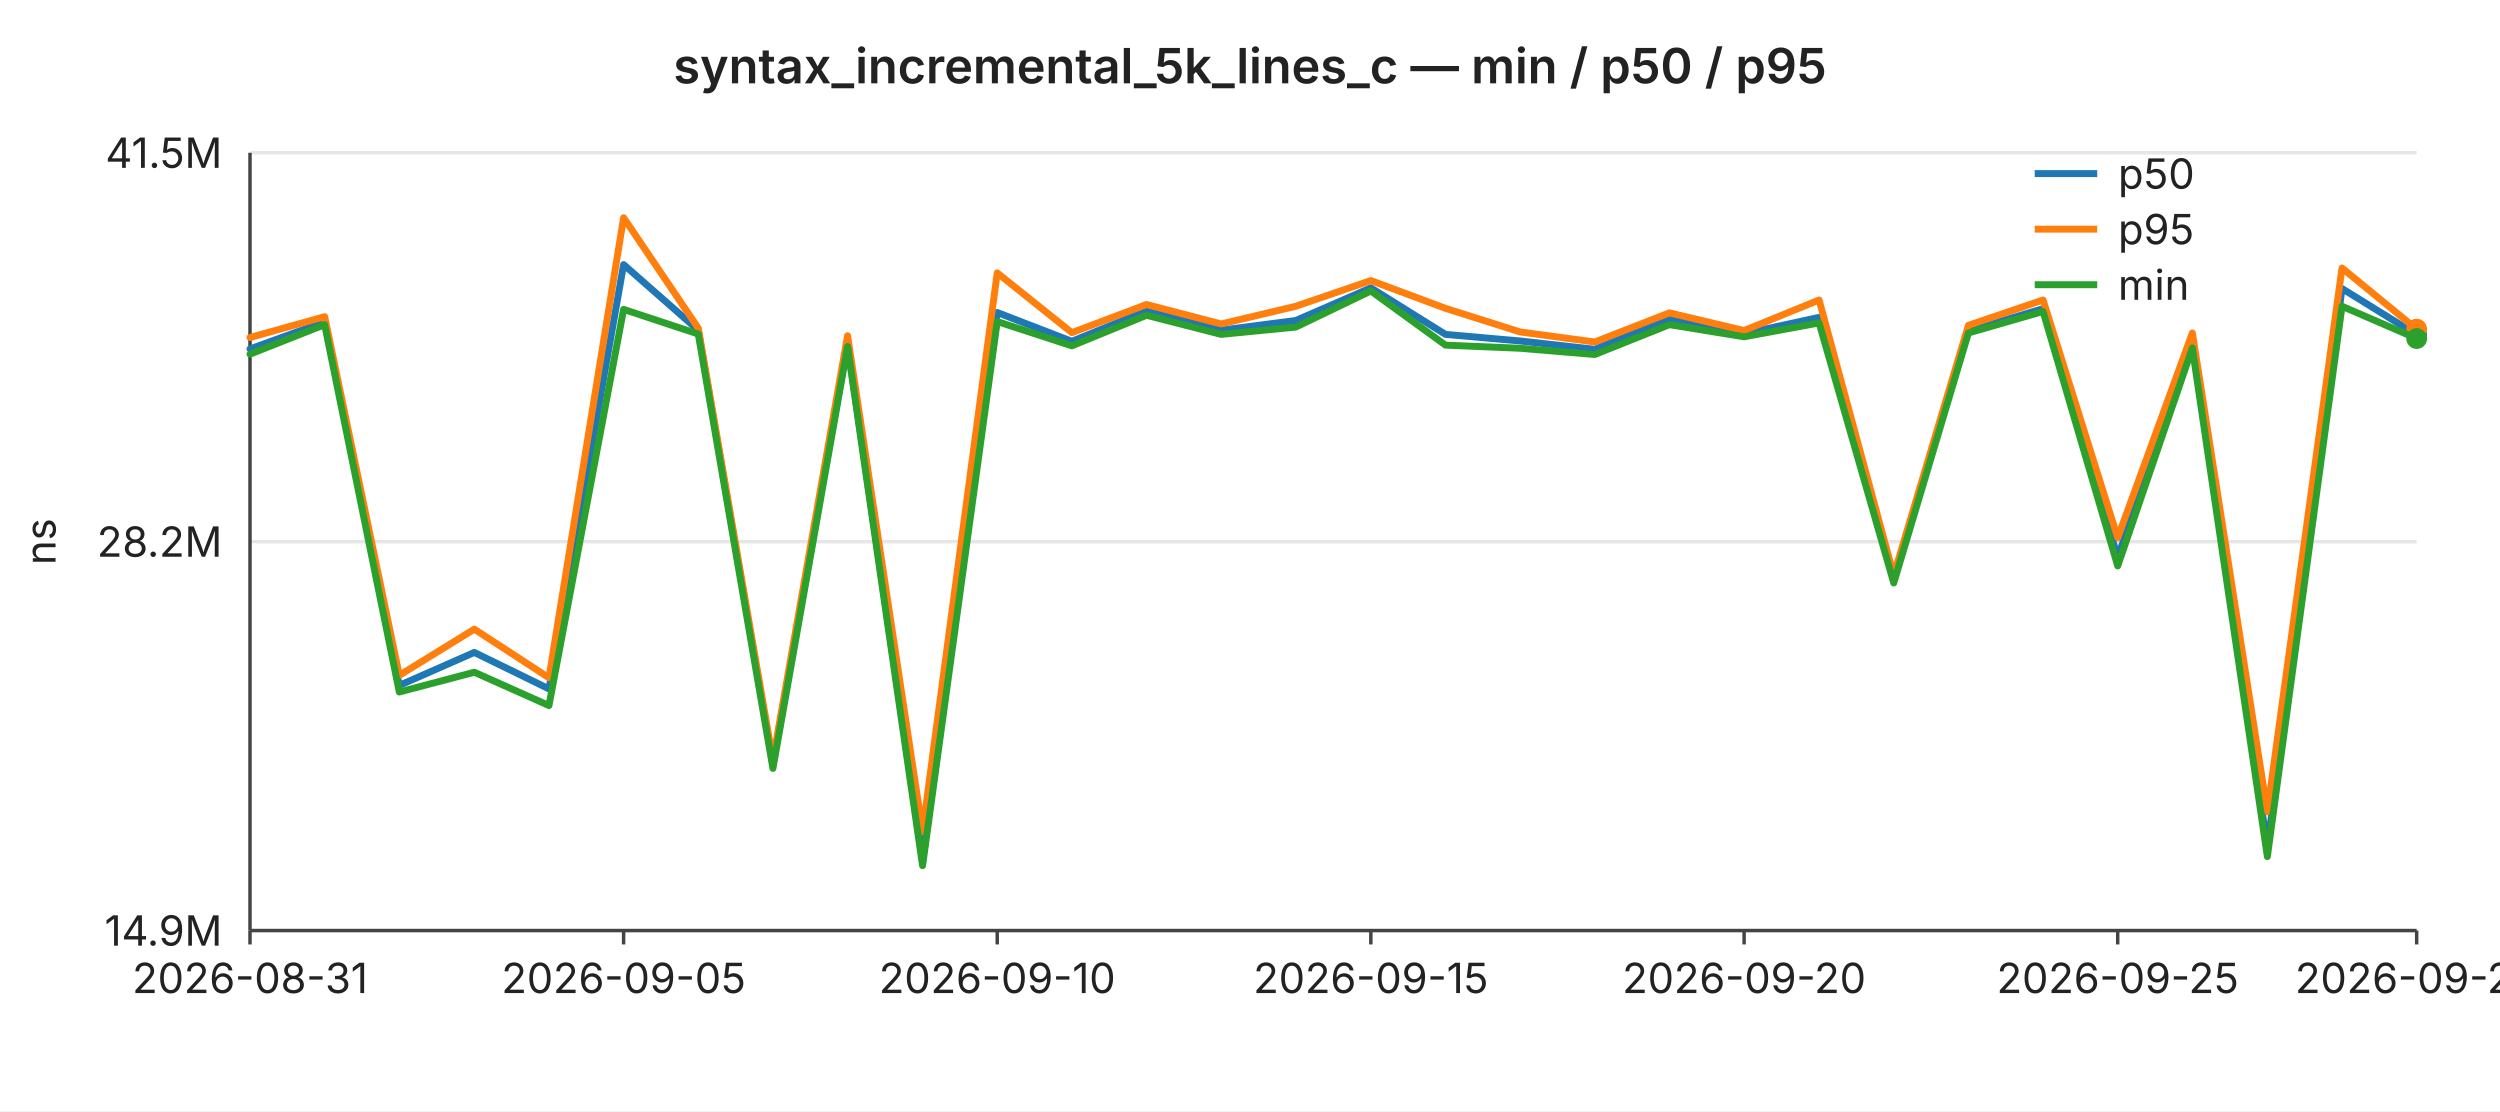
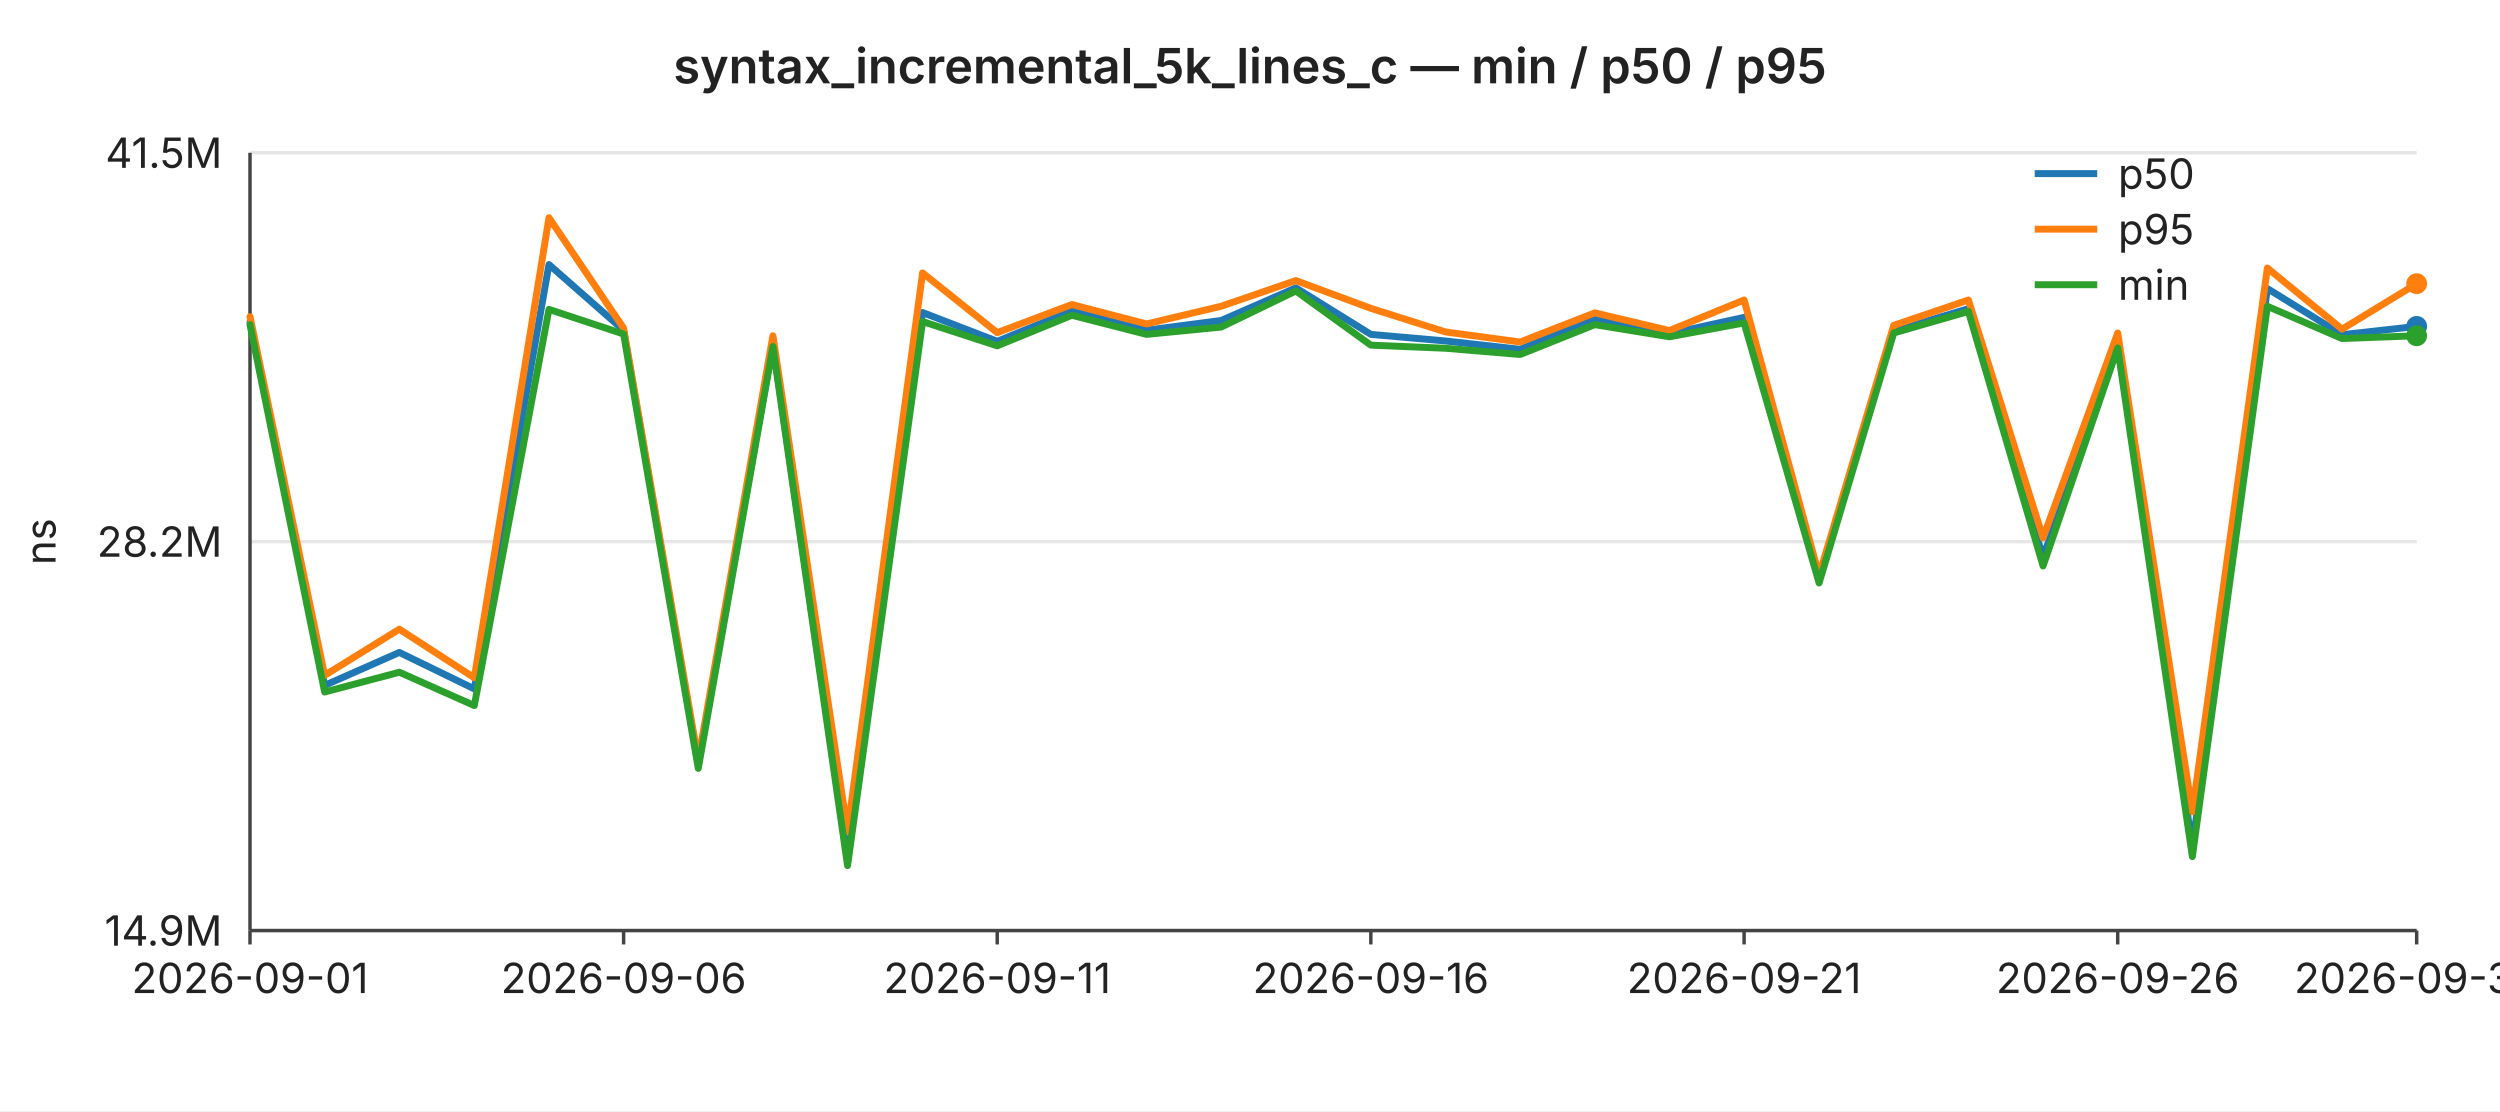
<svg xmlns="http://www.w3.org/2000/svg" width="720" height="320" viewBox="0 0 720 320" font-family="-apple-system,BlinkMacSystemFont,Segoe UI,sans-serif" font-size="12">
  <rect width="720" height="320" fill="#ffffff" />
  <text x="360" y="24" text-anchor="middle" font-size="14" font-weight="600" fill="#222">syntax_incremental_5k_lines_c — min / p50 / p95</text>
  <line x1="72" y1="44.0" x2="696" y2="44.0" stroke="#e6e6e6" stroke-width="1" />
  <text x="64" y="44.0" text-anchor="end" dominant-baseline="middle" fill="#222">41.5M</text>
  <line x1="72" y1="156.0" x2="696" y2="156.0" stroke="#e6e6e6" stroke-width="1" />
  <text x="64" y="156.0" text-anchor="end" dominant-baseline="middle" fill="#222">28.2M</text>
  <line x1="72" y1="268.0" x2="696" y2="268.0" stroke="#e6e6e6" stroke-width="1" />
  <text x="64" y="268.0" text-anchor="end" dominant-baseline="middle" fill="#222">14.9M</text>
  <text x="16" y="156" text-anchor="middle" fill="#222" transform="rotate(-90 16 156)">ns</text>
  <line x1="72" y1="44" x2="72" y2="268" stroke="#444" stroke-width="1" />
  <line x1="72" y1="268" x2="696" y2="268" stroke="#444" stroke-width="1" />
  <line x1="72.0" y1="268" x2="72.0" y2="272" stroke="#444" stroke-width="1" />
-   <text x="72.0" y="286" text-anchor="middle" fill="#222">2026-08-31</text>
+   <text x="72.0" y="286" text-anchor="middle" fill="#222">2026-09-01</text>
  <line x1="179.6" y1="268" x2="179.6" y2="272" stroke="#444" stroke-width="1" />
-   <text x="179.6" y="286" text-anchor="middle" fill="#222">2026-09-05</text>
+   <text x="179.6" y="286" text-anchor="middle" fill="#222">2026-09-06</text>
  <line x1="287.2" y1="268" x2="287.2" y2="272" stroke="#444" stroke-width="1" />
-   <text x="287.2" y="286" text-anchor="middle" fill="#222">2026-09-10</text>
+   <text x="287.2" y="286" text-anchor="middle" fill="#222">2026-09-11</text>
  <line x1="394.8" y1="268" x2="394.8" y2="272" stroke="#444" stroke-width="1" />
-   <text x="394.8" y="286" text-anchor="middle" fill="#222">2026-09-15</text>
+   <text x="394.8" y="286" text-anchor="middle" fill="#222">2026-09-16</text>
  <line x1="502.3" y1="268" x2="502.3" y2="272" stroke="#444" stroke-width="1" />
-   <text x="502.3" y="286" text-anchor="middle" fill="#222">2026-09-20</text>
+   <text x="502.3" y="286" text-anchor="middle" fill="#222">2026-09-21</text>
  <line x1="609.9" y1="268" x2="609.9" y2="272" stroke="#444" stroke-width="1" />
-   <text x="609.9" y="286" text-anchor="middle" fill="#222">2026-09-25</text>
+   <text x="609.9" y="286" text-anchor="middle" fill="#222">2026-09-26</text>
  <line x1="696.0" y1="268" x2="696.0" y2="272" stroke="#444" stroke-width="1" />
-   <text x="696.0" y="286" text-anchor="middle" fill="#222">2026-09-29</text>
-   <polyline fill="none" stroke="#1f77b4" stroke-width="2" stroke-linejoin="round" stroke-linecap="round" points="72.0,100.5 93.5,92.7 115.0,197.4 136.6,187.9 158.1,198.4 179.6,76.2 201.1,95.1 222.6,220.2 244.1,99.0 265.7,248.0 287.2,90.0 308.7,98.3 330.2,89.5 351.7,95.1 373.2,92.3 394.8,82.9 416.3,96.3 437.8,98.2 459.3,100.6 480.8,91.7 502.3,96.1 523.9,91.4 545.4,166.4 566.9,95.3 588.4,88.9 609.9,160.5 631.4,99.0 653.0,243.9 674.5,83.1 696.0,96.4" />
-   <circle cx="696.0" cy="96.4" r="3" fill="#1f77b4" />
-   <polyline fill="none" stroke="#ff7f0e" stroke-width="2" stroke-linejoin="round" stroke-linecap="round" points="72.0,97.2 93.5,91.2 115.0,194.5 136.6,181.2 158.1,195.2 179.6,62.7 201.1,94.5 222.6,218.9 244.1,96.7 265.7,239.4 287.2,78.6 308.7,95.8 330.2,87.7 351.7,93.3 373.2,88.2 394.8,80.8 416.3,88.8 437.8,95.6 459.3,98.5 480.8,90.1 502.3,95.2 523.9,86.4 545.4,165.7 566.9,93.7 588.4,86.4 609.9,154.9 631.4,95.9 653.0,233.8 674.5,77.2 696.0,94.8" />
-   <circle cx="696.0" cy="94.8" r="3" fill="#ff7f0e" />
-   <polyline fill="none" stroke="#2ca02c" stroke-width="2" stroke-linejoin="round" stroke-linecap="round" points="72.0,102.0 93.5,93.5 115.0,199.3 136.6,193.6 158.1,203.2 179.6,89.1 201.1,96.2 222.6,221.3 244.1,99.8 265.7,249.3 287.2,92.6 308.7,99.6 330.2,90.8 351.7,96.3 373.2,94.2 394.8,83.8 416.3,99.4 437.8,100.3 459.3,102.1 480.8,93.5 502.3,97.0 523.9,93.0 545.4,167.9 566.9,95.9 588.4,89.7 609.9,163.0 631.4,100.2 653.0,246.7 674.5,88.2 696.0,97.5" />
-   <circle cx="696.0" cy="97.5" r="3" fill="#2ca02c" />
+   <text x="696.0" y="286" text-anchor="middle" fill="#222">2026-09-30</text>
+   <polyline fill="none" stroke="#1f77b4" stroke-width="2" stroke-linejoin="round" stroke-linecap="round" points="72.0,92.7 93.5,197.4 115.0,187.9 136.6,198.4 158.1,76.2 179.6,95.1 201.1,220.2 222.6,99.0 244.1,248.0 265.7,90.0 287.2,98.3 308.7,89.5 330.2,95.1 351.7,92.3 373.2,82.9 394.8,96.3 416.3,98.2 437.8,100.6 459.3,91.7 480.8,96.1 502.3,91.4 523.9,166.4 545.4,95.3 566.9,88.9 588.4,160.5 609.9,99.0 631.4,243.9 653.0,83.1 674.5,96.4 696.0,94.0" />
+   <circle cx="696.0" cy="94.0" r="3" fill="#1f77b4" />
+   <polyline fill="none" stroke="#ff7f0e" stroke-width="2" stroke-linejoin="round" stroke-linecap="round" points="72.0,91.2 93.5,194.5 115.0,181.2 136.6,195.2 158.1,62.7 179.6,94.5 201.1,218.9 222.6,96.7 244.1,239.4 265.7,78.6 287.2,95.8 308.7,87.7 330.2,93.3 351.7,88.2 373.2,80.8 394.8,88.8 416.3,95.6 437.8,98.5 459.3,90.1 480.8,95.2 502.3,86.4 523.9,165.7 545.4,93.7 566.9,86.4 588.4,154.9 609.9,95.9 631.4,233.8 653.0,77.2 674.5,94.8 696.0,81.7" />
+   <circle cx="696.0" cy="81.7" r="3" fill="#ff7f0e" />
+   <polyline fill="none" stroke="#2ca02c" stroke-width="2" stroke-linejoin="round" stroke-linecap="round" points="72.0,93.5 93.5,199.3 115.0,193.6 136.6,203.2 158.1,89.1 179.6,96.2 201.1,221.3 222.6,99.8 244.1,249.3 265.7,92.6 287.2,99.6 308.7,90.8 330.2,96.3 351.7,94.2 373.2,83.8 394.8,99.4 416.3,100.3 437.8,102.1 459.3,93.5 480.8,97.0 502.3,93.0 523.9,167.9 545.4,95.9 566.9,89.7 588.4,163.0 609.9,100.2 631.4,246.7 653.0,88.2 674.5,97.5 696.0,96.7" />
+   <circle cx="696.0" cy="96.7" r="3" fill="#2ca02c" />
  <line x1="586" y1="50" x2="604" y2="50" stroke="#1f77b4" stroke-width="2" />
  <text x="610" y="50" dominant-baseline="middle" fill="#222">p50</text>
  <line x1="586" y1="66" x2="604" y2="66" stroke="#ff7f0e" stroke-width="2" />
  <text x="610" y="66" dominant-baseline="middle" fill="#222">p95</text>
  <line x1="586" y1="82" x2="604" y2="82" stroke="#2ca02c" stroke-width="2" />
  <text x="610" y="82" dominant-baseline="middle" fill="#222">min</text>
</svg>
